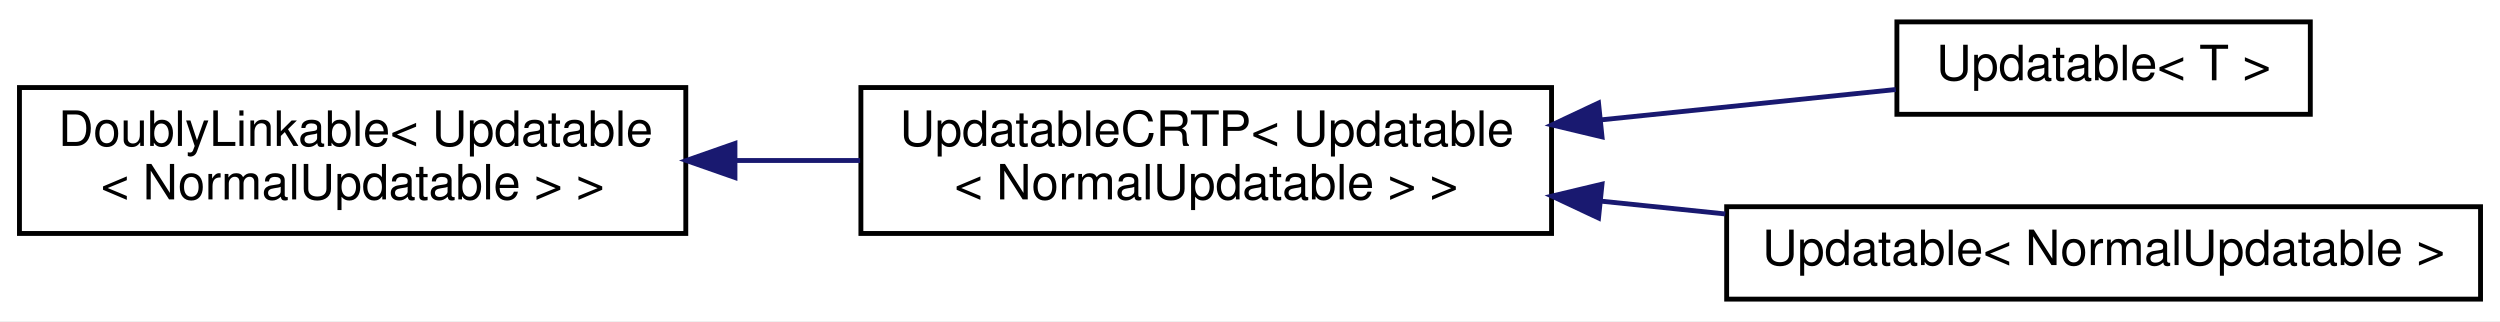
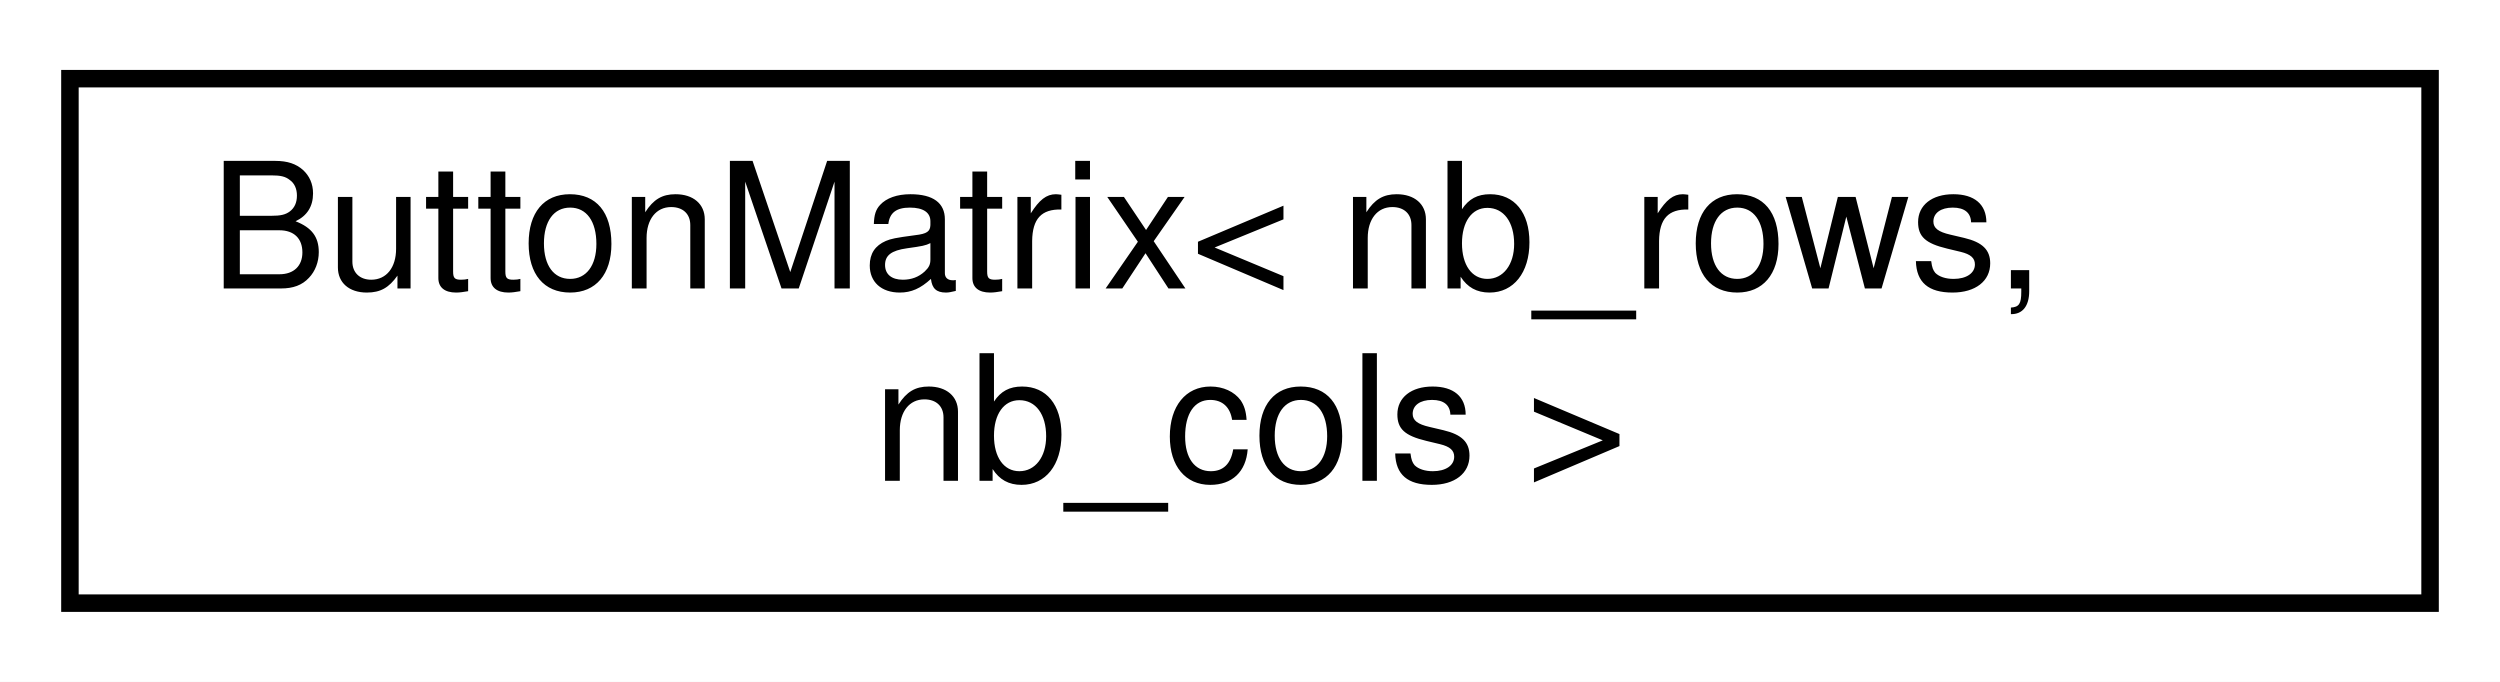
- <svg xmlns="http://www.w3.org/2000/svg" xmlns:xlink="http://www.w3.org/1999/xlink" width="514pt" height="66pt" viewBox="0.00 0.00 514.00 66.00">
-   <g id="graph0" class="graph" transform="scale(1 1) rotate(0) translate(4 62)">
-     <polygon fill="#ffffff" stroke="transparent" points="-4,4 -4,-62 510,-62 510,4 -4,4" />
+ <svg xmlns="http://www.w3.org/2000/svg" xmlns:xlink="http://www.w3.org/1999/xlink" width="143pt" height="39pt" viewBox="0.00 0.00 143.00 39.00">
+   <g id="graph0" class="graph" transform="scale(1 1) rotate(0) translate(4 35)">
+     <polygon fill="white" stroke="transparent" points="-4,4 -4,-35 139,-35 139,4 -4,4" />
    <g id="node1" class="node">
      <g id="a_node1">
-         <a xlink:href="d4/d23/classDoublyLinkable.html" target="_top" xlink:title=" ">
-           <polygon fill="#ffffff" stroke="#000000" points="0,-14 0,-44 137,-44 137,-14 0,-14" />
-           <text text-anchor="start" x="8" y="-32" font-family="Helvetica,sans-Serif" font-size="10.00" fill="#000000">DoublyLinkable&lt; Updatable</text>
-           <text text-anchor="middle" x="68.5" y="-21" font-family="Helvetica,sans-Serif" font-size="10.00" fill="#000000">&lt; NormalUpdatable &gt; &gt;</text>
+         <a xlink:href="d8/d6c/classButtonMatrix.html" target="_top" xlink:title="A class that reads the states of a button matrix.">
+           <polygon fill="white" stroke="black" points="0,-0.5 0,-30.5 135,-30.5 135,-0.5 0,-0.5" />
+           <text text-anchor="start" x="8" y="-18.5" font-family="Helvetica,sans-Serif" font-size="10.00">ButtonMatrix&lt; nb_rows,</text>
+           <text text-anchor="middle" x="67.5" y="-7.5" font-family="Helvetica,sans-Serif" font-size="10.00"> nb_cols &gt;</text>
        </a>
      </g>
    </g>
-     <g id="node2" class="node">
-       <g id="a_node2">
-         <a xlink:href="d2/dfb/classUpdatableCRTP.html" target="_top" xlink:title=" ">
-           <polygon fill="#ffffff" stroke="#000000" points="173,-14 173,-44 315,-44 315,-14 173,-14" />
-           <text text-anchor="start" x="181" y="-32" font-family="Helvetica,sans-Serif" font-size="10.00" fill="#000000">UpdatableCRTP&lt; Updatable</text>
-           <text text-anchor="middle" x="244" y="-21" font-family="Helvetica,sans-Serif" font-size="10.00" fill="#000000">&lt; NormalUpdatable &gt; &gt;</text>
-         </a>
-       </g>
-     </g>
-     <g id="edge1" class="edge">
-       <path fill="none" stroke="#191970" d="M147.377,-29C155.859,-29 164.453,-29 172.838,-29" />
-       <polygon fill="#191970" stroke="#191970" points="147.107,-25.5 137.107,-29 147.107,-32.5 147.107,-25.5" />
-     </g>
-     <g id="node3" class="node">
-       <g id="a_node3">
-         <a xlink:href="d5/de0/classUpdatable.html" target="_top" xlink:title="A super class for object that have to be updated regularly.">
-           <polygon fill="#ffffff" stroke="#000000" points="386,-38.5 386,-57.5 471,-57.5 471,-38.5 386,-38.5" />
-           <text text-anchor="middle" x="428.5" y="-45.5" font-family="Helvetica,sans-Serif" font-size="10.00" fill="#000000">Updatable&lt; T &gt;</text>
-         </a>
-       </g>
-     </g>
-     <g id="edge2" class="edge">
-       <path fill="none" stroke="#191970" d="M325.232,-37.365C346.099,-39.514 367.729,-41.742 385.769,-43.599" />
-       <polygon fill="#191970" stroke="#191970" points="325.375,-33.862 315.069,-36.319 324.657,-40.825 325.375,-33.862" />
-     </g>
-     <g id="node4" class="node">
-       <g id="a_node4">
-         <a xlink:href="d5/de0/classUpdatable.html" target="_top" xlink:title=" ">
-           <polygon fill="#ffffff" stroke="#000000" points="351,-.5 351,-19.5 506,-19.5 506,-.5 351,-.5" />
-           <text text-anchor="middle" x="428.5" y="-7.5" font-family="Helvetica,sans-Serif" font-size="10.00" fill="#000000">Updatable&lt; NormalUpdatable &gt;</text>
-         </a>
-       </g>
-     </g>
-     <g id="edge3" class="edge">
-       <path fill="none" stroke="#191970" d="M325.293,-20.628C333.741,-19.758 342.314,-18.876 350.722,-18.01" />
-       <polygon fill="#191970" stroke="#191970" points="324.657,-17.175 315.069,-21.681 325.375,-24.138 324.657,-17.175" />
-     </g>
  </g>
</svg>
